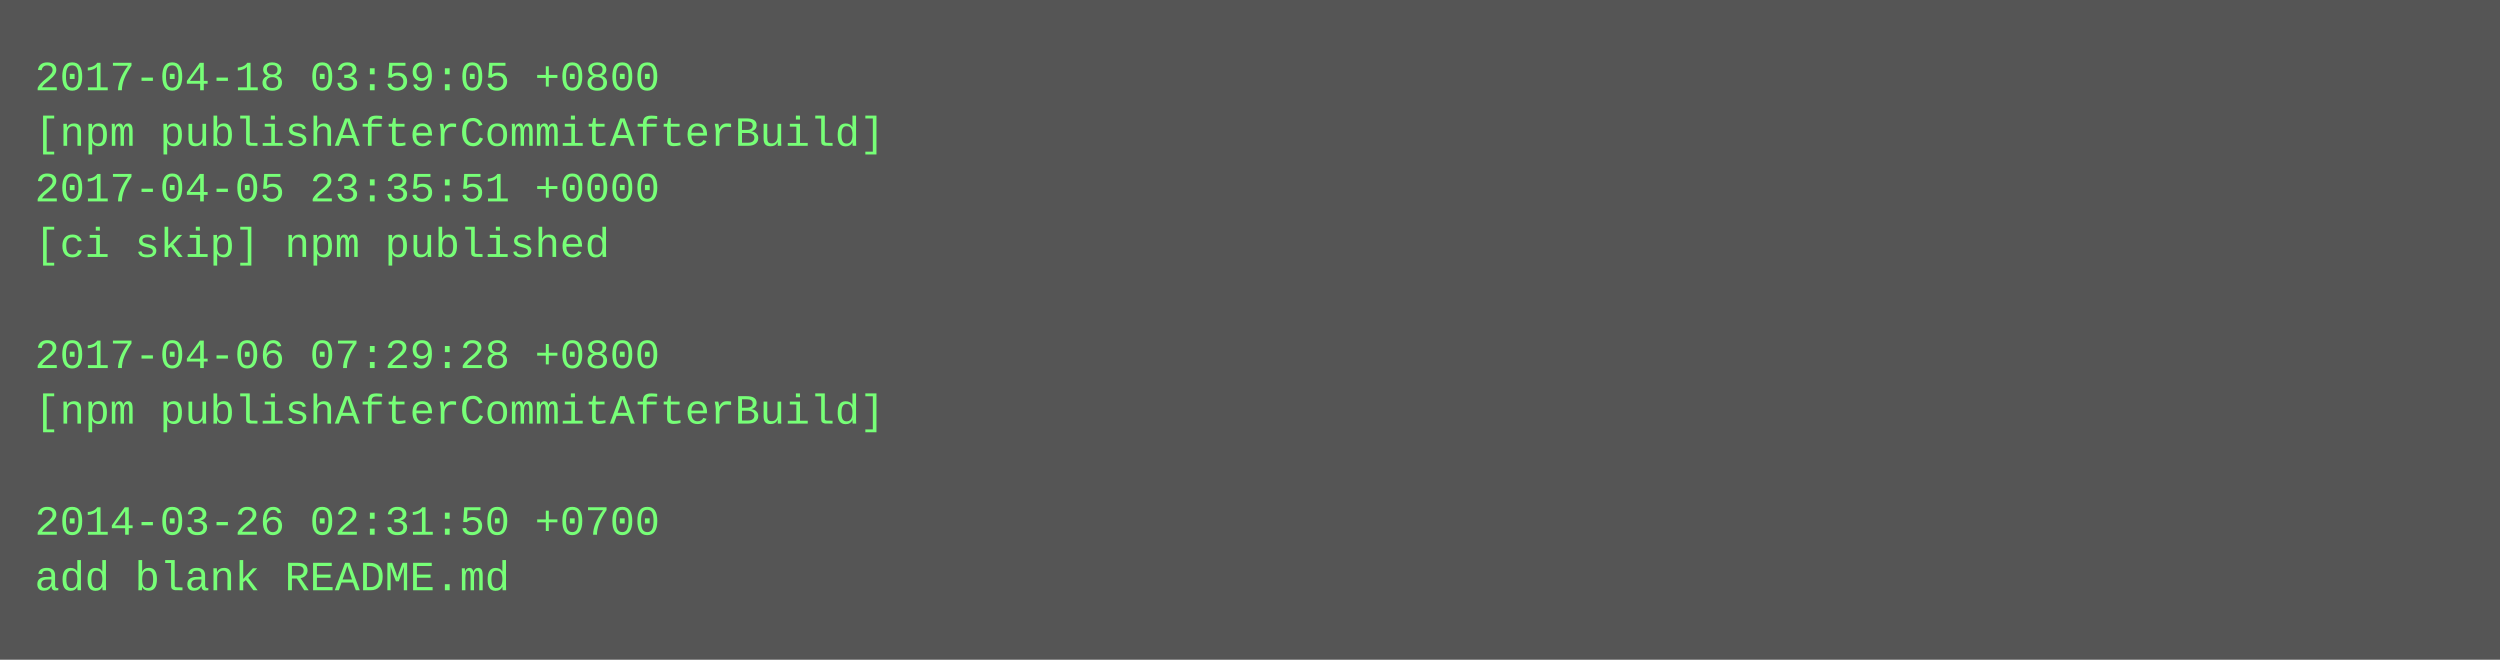
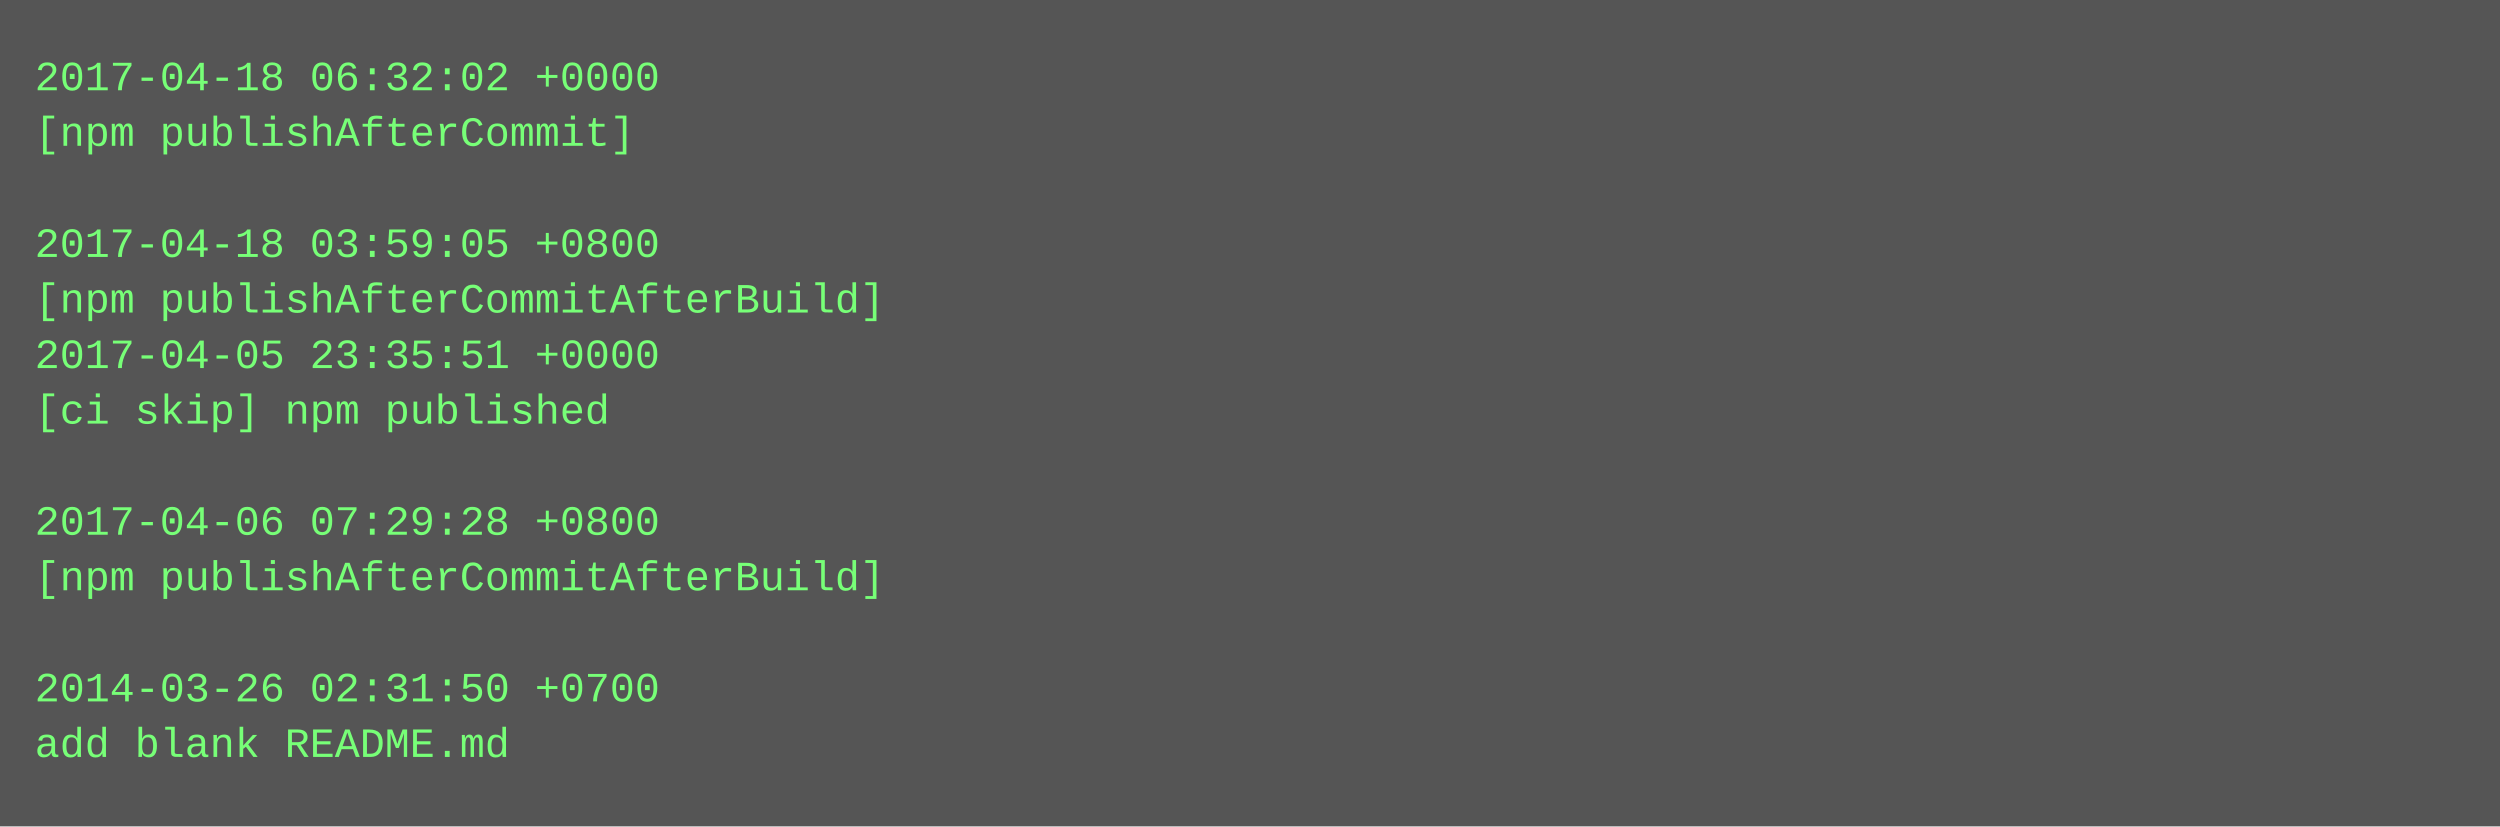
- <svg xmlns="http://www.w3.org/2000/svg" height="190" width="720">
-   <rect height="190" fill="#555" width="720" />
+ <svg xmlns="http://www.w3.org/2000/svg" height="238" width="720">
+   <rect height="238" fill="#555" width="720" />
  <text fill="#7f7" font-family="Courier New" font-size="12" xml:space="preserve">
-     <tspan x="10" y="26">2017-04-18 03:59:05 +0800</tspan>
-     <tspan x="10" y="42">[npm publishAfterCommitAfterBuild]</tspan>
-     <tspan x="10" y="58">2017-04-05 23:35:51 +0000</tspan>
-     <tspan x="10" y="74">[ci skip] npm published</tspan>
-     <tspan x="10" y="90" />
-     <tspan x="10" y="106">2017-04-06 07:29:28 +0800</tspan>
-     <tspan x="10" y="122">[npm publishAfterCommitAfterBuild]</tspan>
+     <tspan x="10" y="26">2017-04-18 06:32:02 +0000</tspan>
+     <tspan x="10" y="42">[npm publishAfterCommit]</tspan>
+     <tspan x="10" y="58" />
+     <tspan x="10" y="74">2017-04-18 03:59:05 +0800</tspan>
+     <tspan x="10" y="90">[npm publishAfterCommitAfterBuild]</tspan>
+     <tspan x="10" y="106">2017-04-05 23:35:51 +0000</tspan>
+     <tspan x="10" y="122">[ci skip] npm published</tspan>
    <tspan x="10" y="138" />
-     <tspan x="10" y="154">2014-03-26 02:31:50 +0700</tspan>
-     <tspan x="10" y="170">add blank README.md</tspan>
+     <tspan x="10" y="154">2017-04-06 07:29:28 +0800</tspan>
+     <tspan x="10" y="170">[npm publishAfterCommitAfterBuild]</tspan>
+     <tspan x="10" y="186" />
+     <tspan x="10" y="202">2014-03-26 02:31:50 +0700</tspan>
+     <tspan x="10" y="218">add blank README.md</tspan>
  </text>
</svg>
